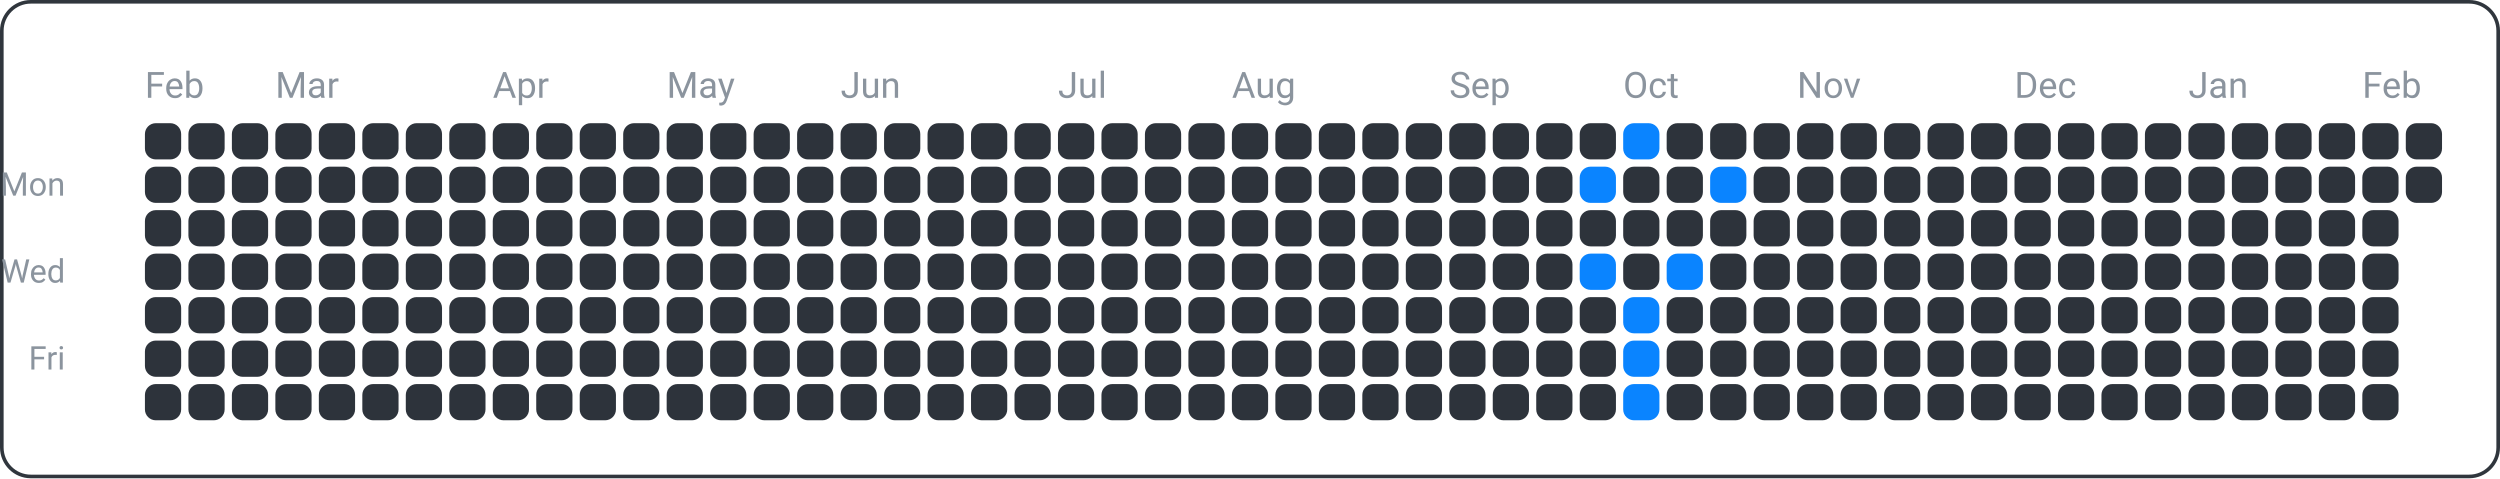
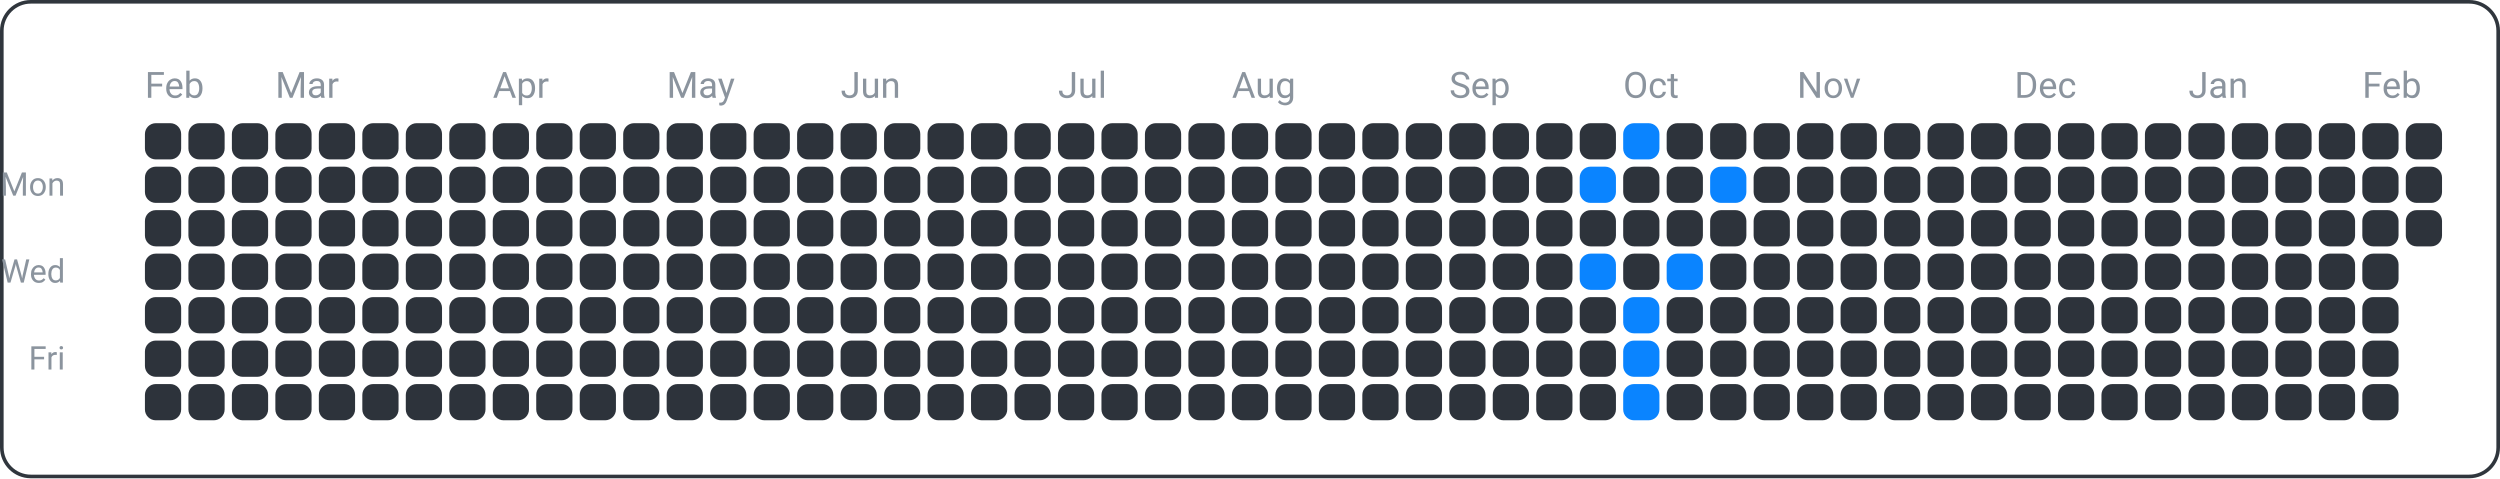
<svg xmlns="http://www.w3.org/2000/svg" width="690" height="132" viewBox="0 0 690 132">
  <rect x="0.5" y="0.5" width="689" height="131" fill="none" rx="8" ry="8" stroke="#30363d" />
  <text x="18" y="54" font-family="ui-sans-serif, -apple-system, Segoe UI, Roboto, Helvetica, Arial" font-size="9" fill="#8b949e" text-anchor="end">Mon</text>
  <text x="18" y="78" font-family="ui-sans-serif, -apple-system, Segoe UI, Roboto, Helvetica, Arial" font-size="9" fill="#8b949e" text-anchor="end">Wed</text>
  <text x="18" y="102" font-family="ui-sans-serif, -apple-system, Segoe UI, Roboto, Helvetica, Arial" font-size="9" fill="#8b949e" text-anchor="end">Fri</text>
  <text x="40" y="27" font-family="ui-sans-serif, -apple-system, Segoe UI, Roboto, Helvetica, Arial" font-size="10" fill="#8b949e" text-anchor="start">Feb</text>
  <text x="76" y="27" font-family="ui-sans-serif, -apple-system, Segoe UI, Roboto, Helvetica, Arial" font-size="10" fill="#8b949e" text-anchor="start">Mar</text>
  <text x="136" y="27" font-family="ui-sans-serif, -apple-system, Segoe UI, Roboto, Helvetica, Arial" font-size="10" fill="#8b949e" text-anchor="start">Apr</text>
  <text x="184" y="27" font-family="ui-sans-serif, -apple-system, Segoe UI, Roboto, Helvetica, Arial" font-size="10" fill="#8b949e" text-anchor="start">May</text>
  <text x="232" y="27" font-family="ui-sans-serif, -apple-system, Segoe UI, Roboto, Helvetica, Arial" font-size="10" fill="#8b949e" text-anchor="start">Jun</text>
  <text x="292" y="27" font-family="ui-sans-serif, -apple-system, Segoe UI, Roboto, Helvetica, Arial" font-size="10" fill="#8b949e" text-anchor="start">Jul</text>
  <text x="340" y="27" font-family="ui-sans-serif, -apple-system, Segoe UI, Roboto, Helvetica, Arial" font-size="10" fill="#8b949e" text-anchor="start">Aug</text>
  <text x="400" y="27" font-family="ui-sans-serif, -apple-system, Segoe UI, Roboto, Helvetica, Arial" font-size="10" fill="#8b949e" text-anchor="start">Sep</text>
  <text x="448" y="27" font-family="ui-sans-serif, -apple-system, Segoe UI, Roboto, Helvetica, Arial" font-size="10" fill="#8b949e" text-anchor="start">Oct</text>
  <text x="496" y="27" font-family="ui-sans-serif, -apple-system, Segoe UI, Roboto, Helvetica, Arial" font-size="10" fill="#8b949e" text-anchor="start">Nov</text>
  <text x="556" y="27" font-family="ui-sans-serif, -apple-system, Segoe UI, Roboto, Helvetica, Arial" font-size="10" fill="#8b949e" text-anchor="start">Dec</text>
  <text x="604" y="27" font-family="ui-sans-serif, -apple-system, Segoe UI, Roboto, Helvetica, Arial" font-size="10" fill="#8b949e" text-anchor="start">Jan</text>
  <text x="652" y="27" font-family="ui-sans-serif, -apple-system, Segoe UI, Roboto, Helvetica, Arial" font-size="10" fill="#8b949e" text-anchor="start">Feb</text>
  <rect x="40" y="34" width="10" height="10" fill="#2d333b" rx="3" ry="3" />
  <rect x="40" y="46" width="10" height="10" fill="#2d333b" rx="3" ry="3" />
  <rect x="40" y="58" width="10" height="10" fill="#2d333b" rx="3" ry="3" />
  <rect x="40" y="70" width="10" height="10" fill="#2d333b" rx="3" ry="3" />
  <rect x="40" y="82" width="10" height="10" fill="#2d333b" rx="3" ry="3" />
  <rect x="40" y="94" width="10" height="10" fill="#2d333b" rx="3" ry="3" />
  <rect x="40" y="106" width="10" height="10" fill="#2d333b" rx="3" ry="3" />
  <rect x="52" y="34" width="10" height="10" fill="#2d333b" rx="3" ry="3" />
  <rect x="52" y="46" width="10" height="10" fill="#2d333b" rx="3" ry="3" />
  <rect x="52" y="58" width="10" height="10" fill="#2d333b" rx="3" ry="3" />
  <rect x="52" y="70" width="10" height="10" fill="#2d333b" rx="3" ry="3" />
  <rect x="52" y="82" width="10" height="10" fill="#2d333b" rx="3" ry="3" />
  <rect x="52" y="94" width="10" height="10" fill="#2d333b" rx="3" ry="3" />
  <rect x="52" y="106" width="10" height="10" fill="#2d333b" rx="3" ry="3" />
  <rect x="64" y="34" width="10" height="10" fill="#2d333b" rx="3" ry="3" />
  <rect x="64" y="46" width="10" height="10" fill="#2d333b" rx="3" ry="3" />
  <rect x="64" y="58" width="10" height="10" fill="#2d333b" rx="3" ry="3" />
  <rect x="64" y="70" width="10" height="10" fill="#2d333b" rx="3" ry="3" />
  <rect x="64" y="82" width="10" height="10" fill="#2d333b" rx="3" ry="3" />
  <rect x="64" y="94" width="10" height="10" fill="#2d333b" rx="3" ry="3" />
  <rect x="64" y="106" width="10" height="10" fill="#2d333b" rx="3" ry="3" />
  <rect x="76" y="34" width="10" height="10" fill="#2d333b" rx="3" ry="3" />
  <rect x="76" y="46" width="10" height="10" fill="#2d333b" rx="3" ry="3" />
  <rect x="76" y="58" width="10" height="10" fill="#2d333b" rx="3" ry="3" />
  <rect x="76" y="70" width="10" height="10" fill="#2d333b" rx="3" ry="3" />
  <rect x="76" y="82" width="10" height="10" fill="#2d333b" rx="3" ry="3" />
  <rect x="76" y="94" width="10" height="10" fill="#2d333b" rx="3" ry="3" />
  <rect x="76" y="106" width="10" height="10" fill="#2d333b" rx="3" ry="3" />
  <rect x="88" y="34" width="10" height="10" fill="#2d333b" rx="3" ry="3" />
  <rect x="88" y="46" width="10" height="10" fill="#2d333b" rx="3" ry="3" />
  <rect x="88" y="58" width="10" height="10" fill="#2d333b" rx="3" ry="3" />
  <rect x="88" y="70" width="10" height="10" fill="#2d333b" rx="3" ry="3" />
  <rect x="88" y="82" width="10" height="10" fill="#2d333b" rx="3" ry="3" />
  <rect x="88" y="94" width="10" height="10" fill="#2d333b" rx="3" ry="3" />
  <rect x="88" y="106" width="10" height="10" fill="#2d333b" rx="3" ry="3" />
  <rect x="100" y="34" width="10" height="10" fill="#2d333b" rx="3" ry="3" />
  <rect x="100" y="46" width="10" height="10" fill="#2d333b" rx="3" ry="3" />
  <rect x="100" y="58" width="10" height="10" fill="#2d333b" rx="3" ry="3" />
  <rect x="100" y="70" width="10" height="10" fill="#2d333b" rx="3" ry="3" />
  <rect x="100" y="82" width="10" height="10" fill="#2d333b" rx="3" ry="3" />
  <rect x="100" y="94" width="10" height="10" fill="#2d333b" rx="3" ry="3" />
  <rect x="100" y="106" width="10" height="10" fill="#2d333b" rx="3" ry="3" />
  <rect x="112" y="34" width="10" height="10" fill="#2d333b" rx="3" ry="3" />
  <rect x="112" y="46" width="10" height="10" fill="#2d333b" rx="3" ry="3" />
  <rect x="112" y="58" width="10" height="10" fill="#2d333b" rx="3" ry="3" />
  <rect x="112" y="70" width="10" height="10" fill="#2d333b" rx="3" ry="3" />
  <rect x="112" y="82" width="10" height="10" fill="#2d333b" rx="3" ry="3" />
  <rect x="112" y="94" width="10" height="10" fill="#2d333b" rx="3" ry="3" />
  <rect x="112" y="106" width="10" height="10" fill="#2d333b" rx="3" ry="3" />
  <rect x="124" y="34" width="10" height="10" fill="#2d333b" rx="3" ry="3" />
  <rect x="124" y="46" width="10" height="10" fill="#2d333b" rx="3" ry="3" />
  <rect x="124" y="58" width="10" height="10" fill="#2d333b" rx="3" ry="3" />
  <rect x="124" y="70" width="10" height="10" fill="#2d333b" rx="3" ry="3" />
  <rect x="124" y="82" width="10" height="10" fill="#2d333b" rx="3" ry="3" />
  <rect x="124" y="94" width="10" height="10" fill="#2d333b" rx="3" ry="3" />
  <rect x="124" y="106" width="10" height="10" fill="#2d333b" rx="3" ry="3" />
  <rect x="136" y="34" width="10" height="10" fill="#2d333b" rx="3" ry="3" />
  <rect x="136" y="46" width="10" height="10" fill="#2d333b" rx="3" ry="3" />
  <rect x="136" y="58" width="10" height="10" fill="#2d333b" rx="3" ry="3" />
  <rect x="136" y="70" width="10" height="10" fill="#2d333b" rx="3" ry="3" />
  <rect x="136" y="82" width="10" height="10" fill="#2d333b" rx="3" ry="3" />
  <rect x="136" y="94" width="10" height="10" fill="#2d333b" rx="3" ry="3" />
  <rect x="136" y="106" width="10" height="10" fill="#2d333b" rx="3" ry="3" />
  <rect x="148" y="34" width="10" height="10" fill="#2d333b" rx="3" ry="3" />
  <rect x="148" y="46" width="10" height="10" fill="#2d333b" rx="3" ry="3" />
  <rect x="148" y="58" width="10" height="10" fill="#2d333b" rx="3" ry="3" />
  <rect x="148" y="70" width="10" height="10" fill="#2d333b" rx="3" ry="3" />
  <rect x="148" y="82" width="10" height="10" fill="#2d333b" rx="3" ry="3" />
  <rect x="148" y="94" width="10" height="10" fill="#2d333b" rx="3" ry="3" />
  <rect x="148" y="106" width="10" height="10" fill="#2d333b" rx="3" ry="3" />
  <rect x="160" y="34" width="10" height="10" fill="#2d333b" rx="3" ry="3" />
  <rect x="160" y="46" width="10" height="10" fill="#2d333b" rx="3" ry="3" />
  <rect x="160" y="58" width="10" height="10" fill="#2d333b" rx="3" ry="3" />
  <rect x="160" y="70" width="10" height="10" fill="#2d333b" rx="3" ry="3" />
  <rect x="160" y="82" width="10" height="10" fill="#2d333b" rx="3" ry="3" />
  <rect x="160" y="94" width="10" height="10" fill="#2d333b" rx="3" ry="3" />
  <rect x="160" y="106" width="10" height="10" fill="#2d333b" rx="3" ry="3" />
  <rect x="172" y="34" width="10" height="10" fill="#2d333b" rx="3" ry="3" />
  <rect x="172" y="46" width="10" height="10" fill="#2d333b" rx="3" ry="3" />
  <rect x="172" y="58" width="10" height="10" fill="#2d333b" rx="3" ry="3" />
  <rect x="172" y="70" width="10" height="10" fill="#2d333b" rx="3" ry="3" />
  <rect x="172" y="82" width="10" height="10" fill="#2d333b" rx="3" ry="3" />
  <rect x="172" y="94" width="10" height="10" fill="#2d333b" rx="3" ry="3" />
  <rect x="172" y="106" width="10" height="10" fill="#2d333b" rx="3" ry="3" />
  <rect x="184" y="34" width="10" height="10" fill="#2d333b" rx="3" ry="3" />
  <rect x="184" y="46" width="10" height="10" fill="#2d333b" rx="3" ry="3" />
  <rect x="184" y="58" width="10" height="10" fill="#2d333b" rx="3" ry="3" />
  <rect x="184" y="70" width="10" height="10" fill="#2d333b" rx="3" ry="3" />
  <rect x="184" y="82" width="10" height="10" fill="#2d333b" rx="3" ry="3" />
  <rect x="184" y="94" width="10" height="10" fill="#2d333b" rx="3" ry="3" />
  <rect x="184" y="106" width="10" height="10" fill="#2d333b" rx="3" ry="3" />
  <rect x="196" y="34" width="10" height="10" fill="#2d333b" rx="3" ry="3" />
  <rect x="196" y="46" width="10" height="10" fill="#2d333b" rx="3" ry="3" />
  <rect x="196" y="58" width="10" height="10" fill="#2d333b" rx="3" ry="3" />
  <rect x="196" y="70" width="10" height="10" fill="#2d333b" rx="3" ry="3" />
  <rect x="196" y="82" width="10" height="10" fill="#2d333b" rx="3" ry="3" />
  <rect x="196" y="94" width="10" height="10" fill="#2d333b" rx="3" ry="3" />
  <rect x="196" y="106" width="10" height="10" fill="#2d333b" rx="3" ry="3" />
  <rect x="208" y="34" width="10" height="10" fill="#2d333b" rx="3" ry="3" />
  <rect x="208" y="46" width="10" height="10" fill="#2d333b" rx="3" ry="3" />
  <rect x="208" y="58" width="10" height="10" fill="#2d333b" rx="3" ry="3" />
  <rect x="208" y="70" width="10" height="10" fill="#2d333b" rx="3" ry="3" />
  <rect x="208" y="82" width="10" height="10" fill="#2d333b" rx="3" ry="3" />
  <rect x="208" y="94" width="10" height="10" fill="#2d333b" rx="3" ry="3" />
  <rect x="208" y="106" width="10" height="10" fill="#2d333b" rx="3" ry="3" />
  <rect x="220" y="34" width="10" height="10" fill="#2d333b" rx="3" ry="3" />
  <rect x="220" y="46" width="10" height="10" fill="#2d333b" rx="3" ry="3" />
  <rect x="220" y="58" width="10" height="10" fill="#2d333b" rx="3" ry="3" />
  <rect x="220" y="70" width="10" height="10" fill="#2d333b" rx="3" ry="3" />
  <rect x="220" y="82" width="10" height="10" fill="#2d333b" rx="3" ry="3" />
  <rect x="220" y="94" width="10" height="10" fill="#2d333b" rx="3" ry="3" />
  <rect x="220" y="106" width="10" height="10" fill="#2d333b" rx="3" ry="3" />
  <rect x="232" y="34" width="10" height="10" fill="#2d333b" rx="3" ry="3" />
  <rect x="232" y="46" width="10" height="10" fill="#2d333b" rx="3" ry="3" />
  <rect x="232" y="58" width="10" height="10" fill="#2d333b" rx="3" ry="3" />
  <rect x="232" y="70" width="10" height="10" fill="#2d333b" rx="3" ry="3" />
  <rect x="232" y="82" width="10" height="10" fill="#2d333b" rx="3" ry="3" />
  <rect x="232" y="94" width="10" height="10" fill="#2d333b" rx="3" ry="3" />
  <rect x="232" y="106" width="10" height="10" fill="#2d333b" rx="3" ry="3" />
  <rect x="244" y="34" width="10" height="10" fill="#2d333b" rx="3" ry="3" />
  <rect x="244" y="46" width="10" height="10" fill="#2d333b" rx="3" ry="3" />
  <rect x="244" y="58" width="10" height="10" fill="#2d333b" rx="3" ry="3" />
  <rect x="244" y="70" width="10" height="10" fill="#2d333b" rx="3" ry="3" />
  <rect x="244" y="82" width="10" height="10" fill="#2d333b" rx="3" ry="3" />
  <rect x="244" y="94" width="10" height="10" fill="#2d333b" rx="3" ry="3" />
  <rect x="244" y="106" width="10" height="10" fill="#2d333b" rx="3" ry="3" />
  <rect x="256" y="34" width="10" height="10" fill="#2d333b" rx="3" ry="3" />
  <rect x="256" y="46" width="10" height="10" fill="#2d333b" rx="3" ry="3" />
  <rect x="256" y="58" width="10" height="10" fill="#2d333b" rx="3" ry="3" />
  <rect x="256" y="70" width="10" height="10" fill="#2d333b" rx="3" ry="3" />
  <rect x="256" y="82" width="10" height="10" fill="#2d333b" rx="3" ry="3" />
  <rect x="256" y="94" width="10" height="10" fill="#2d333b" rx="3" ry="3" />
  <rect x="256" y="106" width="10" height="10" fill="#2d333b" rx="3" ry="3" />
  <rect x="268" y="34" width="10" height="10" fill="#2d333b" rx="3" ry="3" />
  <rect x="268" y="46" width="10" height="10" fill="#2d333b" rx="3" ry="3" />
  <rect x="268" y="58" width="10" height="10" fill="#2d333b" rx="3" ry="3" />
  <rect x="268" y="70" width="10" height="10" fill="#2d333b" rx="3" ry="3" />
  <rect x="268" y="82" width="10" height="10" fill="#2d333b" rx="3" ry="3" />
  <rect x="268" y="94" width="10" height="10" fill="#2d333b" rx="3" ry="3" />
  <rect x="268" y="106" width="10" height="10" fill="#2d333b" rx="3" ry="3" />
  <rect x="280" y="34" width="10" height="10" fill="#2d333b" rx="3" ry="3" />
  <rect x="280" y="46" width="10" height="10" fill="#2d333b" rx="3" ry="3" />
  <rect x="280" y="58" width="10" height="10" fill="#2d333b" rx="3" ry="3" />
  <rect x="280" y="70" width="10" height="10" fill="#2d333b" rx="3" ry="3" />
  <rect x="280" y="82" width="10" height="10" fill="#2d333b" rx="3" ry="3" />
  <rect x="280" y="94" width="10" height="10" fill="#2d333b" rx="3" ry="3" />
  <rect x="280" y="106" width="10" height="10" fill="#2d333b" rx="3" ry="3" />
  <rect x="292" y="34" width="10" height="10" fill="#2d333b" rx="3" ry="3" />
  <rect x="292" y="46" width="10" height="10" fill="#2d333b" rx="3" ry="3" />
  <rect x="292" y="58" width="10" height="10" fill="#2d333b" rx="3" ry="3" />
  <rect x="292" y="70" width="10" height="10" fill="#2d333b" rx="3" ry="3" />
  <rect x="292" y="82" width="10" height="10" fill="#2d333b" rx="3" ry="3" />
  <rect x="292" y="94" width="10" height="10" fill="#2d333b" rx="3" ry="3" />
  <rect x="292" y="106" width="10" height="10" fill="#2d333b" rx="3" ry="3" />
  <rect x="304" y="34" width="10" height="10" fill="#2d333b" rx="3" ry="3" />
  <rect x="304" y="46" width="10" height="10" fill="#2d333b" rx="3" ry="3" />
  <rect x="304" y="58" width="10" height="10" fill="#2d333b" rx="3" ry="3" />
  <rect x="304" y="70" width="10" height="10" fill="#2d333b" rx="3" ry="3" />
  <rect x="304" y="82" width="10" height="10" fill="#2d333b" rx="3" ry="3" />
  <rect x="304" y="94" width="10" height="10" fill="#2d333b" rx="3" ry="3" />
  <rect x="304" y="106" width="10" height="10" fill="#2d333b" rx="3" ry="3" />
  <rect x="316" y="34" width="10" height="10" fill="#2d333b" rx="3" ry="3" />
  <rect x="316" y="46" width="10" height="10" fill="#2d333b" rx="3" ry="3" />
  <rect x="316" y="58" width="10" height="10" fill="#2d333b" rx="3" ry="3" />
  <rect x="316" y="70" width="10" height="10" fill="#2d333b" rx="3" ry="3" />
  <rect x="316" y="82" width="10" height="10" fill="#2d333b" rx="3" ry="3" />
  <rect x="316" y="94" width="10" height="10" fill="#2d333b" rx="3" ry="3" />
  <rect x="316" y="106" width="10" height="10" fill="#2d333b" rx="3" ry="3" />
  <rect x="328" y="34" width="10" height="10" fill="#2d333b" rx="3" ry="3" />
  <rect x="328" y="46" width="10" height="10" fill="#2d333b" rx="3" ry="3" />
  <rect x="328" y="58" width="10" height="10" fill="#2d333b" rx="3" ry="3" />
  <rect x="328" y="70" width="10" height="10" fill="#2d333b" rx="3" ry="3" />
  <rect x="328" y="82" width="10" height="10" fill="#2d333b" rx="3" ry="3" />
  <rect x="328" y="94" width="10" height="10" fill="#2d333b" rx="3" ry="3" />
  <rect x="328" y="106" width="10" height="10" fill="#2d333b" rx="3" ry="3" />
  <rect x="340" y="34" width="10" height="10" fill="#2d333b" rx="3" ry="3" />
  <rect x="340" y="46" width="10" height="10" fill="#2d333b" rx="3" ry="3" />
  <rect x="340" y="58" width="10" height="10" fill="#2d333b" rx="3" ry="3" />
  <rect x="340" y="70" width="10" height="10" fill="#2d333b" rx="3" ry="3" />
  <rect x="340" y="82" width="10" height="10" fill="#2d333b" rx="3" ry="3" />
  <rect x="340" y="94" width="10" height="10" fill="#2d333b" rx="3" ry="3" />
  <rect x="340" y="106" width="10" height="10" fill="#2d333b" rx="3" ry="3" />
  <rect x="352" y="34" width="10" height="10" fill="#2d333b" rx="3" ry="3" />
  <rect x="352" y="46" width="10" height="10" fill="#2d333b" rx="3" ry="3" />
  <rect x="352" y="58" width="10" height="10" fill="#2d333b" rx="3" ry="3" />
  <rect x="352" y="70" width="10" height="10" fill="#2d333b" rx="3" ry="3" />
  <rect x="352" y="82" width="10" height="10" fill="#2d333b" rx="3" ry="3" />
  <rect x="352" y="94" width="10" height="10" fill="#2d333b" rx="3" ry="3" />
  <rect x="352" y="106" width="10" height="10" fill="#2d333b" rx="3" ry="3" />
  <rect x="364" y="34" width="10" height="10" fill="#2d333b" rx="3" ry="3" />
  <rect x="364" y="46" width="10" height="10" fill="#2d333b" rx="3" ry="3" />
  <rect x="364" y="58" width="10" height="10" fill="#2d333b" rx="3" ry="3" />
  <rect x="364" y="70" width="10" height="10" fill="#2d333b" rx="3" ry="3" />
  <rect x="364" y="82" width="10" height="10" fill="#2d333b" rx="3" ry="3" />
  <rect x="364" y="94" width="10" height="10" fill="#2d333b" rx="3" ry="3" />
  <rect x="364" y="106" width="10" height="10" fill="#2d333b" rx="3" ry="3" />
  <rect x="376" y="34" width="10" height="10" fill="#2d333b" rx="3" ry="3" />
  <rect x="376" y="46" width="10" height="10" fill="#2d333b" rx="3" ry="3" />
  <rect x="376" y="58" width="10" height="10" fill="#2d333b" rx="3" ry="3" />
  <rect x="376" y="70" width="10" height="10" fill="#2d333b" rx="3" ry="3" />
  <rect x="376" y="82" width="10" height="10" fill="#2d333b" rx="3" ry="3" />
  <rect x="376" y="94" width="10" height="10" fill="#2d333b" rx="3" ry="3" />
  <rect x="376" y="106" width="10" height="10" fill="#2d333b" rx="3" ry="3" />
  <rect x="388" y="34" width="10" height="10" fill="#2d333b" rx="3" ry="3" />
  <rect x="388" y="46" width="10" height="10" fill="#2d333b" rx="3" ry="3" />
  <rect x="388" y="58" width="10" height="10" fill="#2d333b" rx="3" ry="3" />
  <rect x="388" y="70" width="10" height="10" fill="#2d333b" rx="3" ry="3" />
  <rect x="388" y="82" width="10" height="10" fill="#2d333b" rx="3" ry="3" />
  <rect x="388" y="94" width="10" height="10" fill="#2d333b" rx="3" ry="3" />
  <rect x="388" y="106" width="10" height="10" fill="#2d333b" rx="3" ry="3" />
  <rect x="400" y="34" width="10" height="10" fill="#2d333b" rx="3" ry="3" />
  <rect x="400" y="46" width="10" height="10" fill="#2d333b" rx="3" ry="3" />
  <rect x="400" y="58" width="10" height="10" fill="#2d333b" rx="3" ry="3" />
  <rect x="400" y="70" width="10" height="10" fill="#2d333b" rx="3" ry="3" />
  <rect x="400" y="82" width="10" height="10" fill="#2d333b" rx="3" ry="3" />
  <rect x="400" y="94" width="10" height="10" fill="#2d333b" rx="3" ry="3" />
  <rect x="400" y="106" width="10" height="10" fill="#2d333b" rx="3" ry="3" />
  <rect x="412" y="34" width="10" height="10" fill="#2d333b" rx="3" ry="3" />
  <rect x="412" y="46" width="10" height="10" fill="#2d333b" rx="3" ry="3" />
  <rect x="412" y="58" width="10" height="10" fill="#2d333b" rx="3" ry="3" />
  <rect x="412" y="70" width="10" height="10" fill="#2d333b" rx="3" ry="3" />
  <rect x="412" y="82" width="10" height="10" fill="#2d333b" rx="3" ry="3" />
  <rect x="412" y="94" width="10" height="10" fill="#2d333b" rx="3" ry="3" />
  <rect x="412" y="106" width="10" height="10" fill="#2d333b" rx="3" ry="3" />
  <rect x="424" y="34" width="10" height="10" fill="#2d333b" rx="3" ry="3" />
  <rect x="424" y="46" width="10" height="10" fill="#2d333b" rx="3" ry="3" />
  <rect x="424" y="58" width="10" height="10" fill="#2d333b" rx="3" ry="3" />
  <rect x="424" y="70" width="10" height="10" fill="#2d333b" rx="3" ry="3" />
  <rect x="424" y="82" width="10" height="10" fill="#2d333b" rx="3" ry="3" />
  <rect x="424" y="94" width="10" height="10" fill="#2d333b" rx="3" ry="3" />
  <rect x="424" y="106" width="10" height="10" fill="#2d333b" rx="3" ry="3" />
  <rect x="436" y="34" width="10" height="10" fill="#2d333b" rx="3" ry="3" />
  <rect x="436" y="46" width="10" height="10" fill="#0a84ff" rx="3" ry="3" />
  <rect x="436" y="58" width="10" height="10" fill="#2d333b" rx="3" ry="3" />
  <rect x="436" y="70" width="10" height="10" fill="#0a84ff" rx="3" ry="3" />
  <rect x="436" y="82" width="10" height="10" fill="#2d333b" rx="3" ry="3" />
  <rect x="436" y="94" width="10" height="10" fill="#2d333b" rx="3" ry="3" />
  <rect x="436" y="106" width="10" height="10" fill="#2d333b" rx="3" ry="3" />
  <rect x="448" y="34" width="10" height="10" fill="#0a84ff" rx="3" ry="3" />
  <rect x="448" y="46" width="10" height="10" fill="#2d333b" rx="3" ry="3" />
  <rect x="448" y="58" width="10" height="10" fill="#2d333b" rx="3" ry="3" />
  <rect x="448" y="70" width="10" height="10" fill="#2d333b" rx="3" ry="3" />
  <rect x="448" y="82" width="10" height="10" fill="#0a84ff" rx="3" ry="3" />
  <rect x="448" y="94" width="10" height="10" fill="#0a84ff" rx="3" ry="3" />
  <rect x="448" y="106" width="10" height="10" fill="#0a84ff" rx="3" ry="3" />
  <rect x="460" y="34" width="10" height="10" fill="#2d333b" rx="3" ry="3" />
  <rect x="460" y="46" width="10" height="10" fill="#2d333b" rx="3" ry="3" />
  <rect x="460" y="58" width="10" height="10" fill="#2d333b" rx="3" ry="3" />
  <rect x="460" y="70" width="10" height="10" fill="#0a84ff" rx="3" ry="3" />
  <rect x="460" y="82" width="10" height="10" fill="#2d333b" rx="3" ry="3" />
  <rect x="460" y="94" width="10" height="10" fill="#2d333b" rx="3" ry="3" />
  <rect x="460" y="106" width="10" height="10" fill="#2d333b" rx="3" ry="3" />
  <rect x="472" y="34" width="10" height="10" fill="#2d333b" rx="3" ry="3" />
  <rect x="472" y="46" width="10" height="10" fill="#0a84ff" rx="3" ry="3" />
  <rect x="472" y="58" width="10" height="10" fill="#2d333b" rx="3" ry="3" />
  <rect x="472" y="70" width="10" height="10" fill="#2d333b" rx="3" ry="3" />
  <rect x="472" y="82" width="10" height="10" fill="#2d333b" rx="3" ry="3" />
  <rect x="472" y="94" width="10" height="10" fill="#2d333b" rx="3" ry="3" />
  <rect x="472" y="106" width="10" height="10" fill="#2d333b" rx="3" ry="3" />
  <rect x="484" y="34" width="10" height="10" fill="#2d333b" rx="3" ry="3" />
  <rect x="484" y="46" width="10" height="10" fill="#2d333b" rx="3" ry="3" />
  <rect x="484" y="58" width="10" height="10" fill="#2d333b" rx="3" ry="3" />
  <rect x="484" y="70" width="10" height="10" fill="#2d333b" rx="3" ry="3" />
  <rect x="484" y="82" width="10" height="10" fill="#2d333b" rx="3" ry="3" />
  <rect x="484" y="94" width="10" height="10" fill="#2d333b" rx="3" ry="3" />
  <rect x="484" y="106" width="10" height="10" fill="#2d333b" rx="3" ry="3" />
  <rect x="496" y="34" width="10" height="10" fill="#2d333b" rx="3" ry="3" />
  <rect x="496" y="46" width="10" height="10" fill="#2d333b" rx="3" ry="3" />
  <rect x="496" y="58" width="10" height="10" fill="#2d333b" rx="3" ry="3" />
  <rect x="496" y="70" width="10" height="10" fill="#2d333b" rx="3" ry="3" />
  <rect x="496" y="82" width="10" height="10" fill="#2d333b" rx="3" ry="3" />
  <rect x="496" y="94" width="10" height="10" fill="#2d333b" rx="3" ry="3" />
  <rect x="496" y="106" width="10" height="10" fill="#2d333b" rx="3" ry="3" />
  <rect x="508" y="34" width="10" height="10" fill="#2d333b" rx="3" ry="3" />
  <rect x="508" y="46" width="10" height="10" fill="#2d333b" rx="3" ry="3" />
  <rect x="508" y="58" width="10" height="10" fill="#2d333b" rx="3" ry="3" />
  <rect x="508" y="70" width="10" height="10" fill="#2d333b" rx="3" ry="3" />
  <rect x="508" y="82" width="10" height="10" fill="#2d333b" rx="3" ry="3" />
  <rect x="508" y="94" width="10" height="10" fill="#2d333b" rx="3" ry="3" />
  <rect x="508" y="106" width="10" height="10" fill="#2d333b" rx="3" ry="3" />
  <rect x="520" y="34" width="10" height="10" fill="#2d333b" rx="3" ry="3" />
  <rect x="520" y="46" width="10" height="10" fill="#2d333b" rx="3" ry="3" />
  <rect x="520" y="58" width="10" height="10" fill="#2d333b" rx="3" ry="3" />
  <rect x="520" y="70" width="10" height="10" fill="#2d333b" rx="3" ry="3" />
  <rect x="520" y="82" width="10" height="10" fill="#2d333b" rx="3" ry="3" />
  <rect x="520" y="94" width="10" height="10" fill="#2d333b" rx="3" ry="3" />
  <rect x="520" y="106" width="10" height="10" fill="#2d333b" rx="3" ry="3" />
  <rect x="532" y="34" width="10" height="10" fill="#2d333b" rx="3" ry="3" />
  <rect x="532" y="46" width="10" height="10" fill="#2d333b" rx="3" ry="3" />
  <rect x="532" y="58" width="10" height="10" fill="#2d333b" rx="3" ry="3" />
  <rect x="532" y="70" width="10" height="10" fill="#2d333b" rx="3" ry="3" />
  <rect x="532" y="82" width="10" height="10" fill="#2d333b" rx="3" ry="3" />
  <rect x="532" y="94" width="10" height="10" fill="#2d333b" rx="3" ry="3" />
  <rect x="532" y="106" width="10" height="10" fill="#2d333b" rx="3" ry="3" />
  <rect x="544" y="34" width="10" height="10" fill="#2d333b" rx="3" ry="3" />
  <rect x="544" y="46" width="10" height="10" fill="#2d333b" rx="3" ry="3" />
  <rect x="544" y="58" width="10" height="10" fill="#2d333b" rx="3" ry="3" />
  <rect x="544" y="70" width="10" height="10" fill="#2d333b" rx="3" ry="3" />
  <rect x="544" y="82" width="10" height="10" fill="#2d333b" rx="3" ry="3" />
  <rect x="544" y="94" width="10" height="10" fill="#2d333b" rx="3" ry="3" />
  <rect x="544" y="106" width="10" height="10" fill="#2d333b" rx="3" ry="3" />
  <rect x="556" y="34" width="10" height="10" fill="#2d333b" rx="3" ry="3" />
  <rect x="556" y="46" width="10" height="10" fill="#2d333b" rx="3" ry="3" />
  <rect x="556" y="58" width="10" height="10" fill="#2d333b" rx="3" ry="3" />
  <rect x="556" y="70" width="10" height="10" fill="#2d333b" rx="3" ry="3" />
  <rect x="556" y="82" width="10" height="10" fill="#2d333b" rx="3" ry="3" />
  <rect x="556" y="94" width="10" height="10" fill="#2d333b" rx="3" ry="3" />
  <rect x="556" y="106" width="10" height="10" fill="#2d333b" rx="3" ry="3" />
  <rect x="568" y="34" width="10" height="10" fill="#2d333b" rx="3" ry="3" />
  <rect x="568" y="46" width="10" height="10" fill="#2d333b" rx="3" ry="3" />
  <rect x="568" y="58" width="10" height="10" fill="#2d333b" rx="3" ry="3" />
  <rect x="568" y="70" width="10" height="10" fill="#2d333b" rx="3" ry="3" />
  <rect x="568" y="82" width="10" height="10" fill="#2d333b" rx="3" ry="3" />
  <rect x="568" y="94" width="10" height="10" fill="#2d333b" rx="3" ry="3" />
  <rect x="568" y="106" width="10" height="10" fill="#2d333b" rx="3" ry="3" />
  <rect x="580" y="34" width="10" height="10" fill="#2d333b" rx="3" ry="3" />
  <rect x="580" y="46" width="10" height="10" fill="#2d333b" rx="3" ry="3" />
  <rect x="580" y="58" width="10" height="10" fill="#2d333b" rx="3" ry="3" />
  <rect x="580" y="70" width="10" height="10" fill="#2d333b" rx="3" ry="3" />
  <rect x="580" y="82" width="10" height="10" fill="#2d333b" rx="3" ry="3" />
  <rect x="580" y="94" width="10" height="10" fill="#2d333b" rx="3" ry="3" />
  <rect x="580" y="106" width="10" height="10" fill="#2d333b" rx="3" ry="3" />
  <rect x="592" y="34" width="10" height="10" fill="#2d333b" rx="3" ry="3" />
  <rect x="592" y="46" width="10" height="10" fill="#2d333b" rx="3" ry="3" />
  <rect x="592" y="58" width="10" height="10" fill="#2d333b" rx="3" ry="3" />
  <rect x="592" y="70" width="10" height="10" fill="#2d333b" rx="3" ry="3" />
  <rect x="592" y="82" width="10" height="10" fill="#2d333b" rx="3" ry="3" />
  <rect x="592" y="94" width="10" height="10" fill="#2d333b" rx="3" ry="3" />
  <rect x="592" y="106" width="10" height="10" fill="#2d333b" rx="3" ry="3" />
  <rect x="604" y="34" width="10" height="10" fill="#2d333b" rx="3" ry="3" />
  <rect x="604" y="46" width="10" height="10" fill="#2d333b" rx="3" ry="3" />
  <rect x="604" y="58" width="10" height="10" fill="#2d333b" rx="3" ry="3" />
  <rect x="604" y="70" width="10" height="10" fill="#2d333b" rx="3" ry="3" />
  <rect x="604" y="82" width="10" height="10" fill="#2d333b" rx="3" ry="3" />
  <rect x="604" y="94" width="10" height="10" fill="#2d333b" rx="3" ry="3" />
  <rect x="604" y="106" width="10" height="10" fill="#2d333b" rx="3" ry="3" />
  <rect x="616" y="34" width="10" height="10" fill="#2d333b" rx="3" ry="3" />
  <rect x="616" y="46" width="10" height="10" fill="#2d333b" rx="3" ry="3" />
  <rect x="616" y="58" width="10" height="10" fill="#2d333b" rx="3" ry="3" />
  <rect x="616" y="70" width="10" height="10" fill="#2d333b" rx="3" ry="3" />
  <rect x="616" y="82" width="10" height="10" fill="#2d333b" rx="3" ry="3" />
  <rect x="616" y="94" width="10" height="10" fill="#2d333b" rx="3" ry="3" />
  <rect x="616" y="106" width="10" height="10" fill="#2d333b" rx="3" ry="3" />
  <rect x="628" y="34" width="10" height="10" fill="#2d333b" rx="3" ry="3" />
  <rect x="628" y="46" width="10" height="10" fill="#2d333b" rx="3" ry="3" />
  <rect x="628" y="58" width="10" height="10" fill="#2d333b" rx="3" ry="3" />
  <rect x="628" y="70" width="10" height="10" fill="#2d333b" rx="3" ry="3" />
  <rect x="628" y="82" width="10" height="10" fill="#2d333b" rx="3" ry="3" />
  <rect x="628" y="94" width="10" height="10" fill="#2d333b" rx="3" ry="3" />
  <rect x="628" y="106" width="10" height="10" fill="#2d333b" rx="3" ry="3" />
  <rect x="640" y="34" width="10" height="10" fill="#2d333b" rx="3" ry="3" />
  <rect x="640" y="46" width="10" height="10" fill="#2d333b" rx="3" ry="3" />
  <rect x="640" y="58" width="10" height="10" fill="#2d333b" rx="3" ry="3" />
  <rect x="640" y="70" width="10" height="10" fill="#2d333b" rx="3" ry="3" />
  <rect x="640" y="82" width="10" height="10" fill="#2d333b" rx="3" ry="3" />
  <rect x="640" y="94" width="10" height="10" fill="#2d333b" rx="3" ry="3" />
  <rect x="640" y="106" width="10" height="10" fill="#2d333b" rx="3" ry="3" />
  <rect x="652" y="34" width="10" height="10" fill="#2d333b" rx="3" ry="3" />
  <rect x="652" y="46" width="10" height="10" fill="#2d333b" rx="3" ry="3" />
  <rect x="652" y="58" width="10" height="10" fill="#2d333b" rx="3" ry="3" />
  <rect x="652" y="70" width="10" height="10" fill="#2d333b" rx="3" ry="3" />
  <rect x="652" y="82" width="10" height="10" fill="#2d333b" rx="3" ry="3" />
  <rect x="652" y="94" width="10" height="10" fill="#2d333b" rx="3" ry="3" />
  <rect x="652" y="106" width="10" height="10" fill="#2d333b" rx="3" ry="3" />
  <rect x="664" y="34" width="10" height="10" fill="#2d333b" rx="3" ry="3" />
  <rect x="664" y="46" width="10" height="10" fill="#2d333b" rx="3" ry="3" />
+   <rect x="664" y="58" width="10" height="10" fill="#2d333b" rx="3" ry="3" />
</svg>
